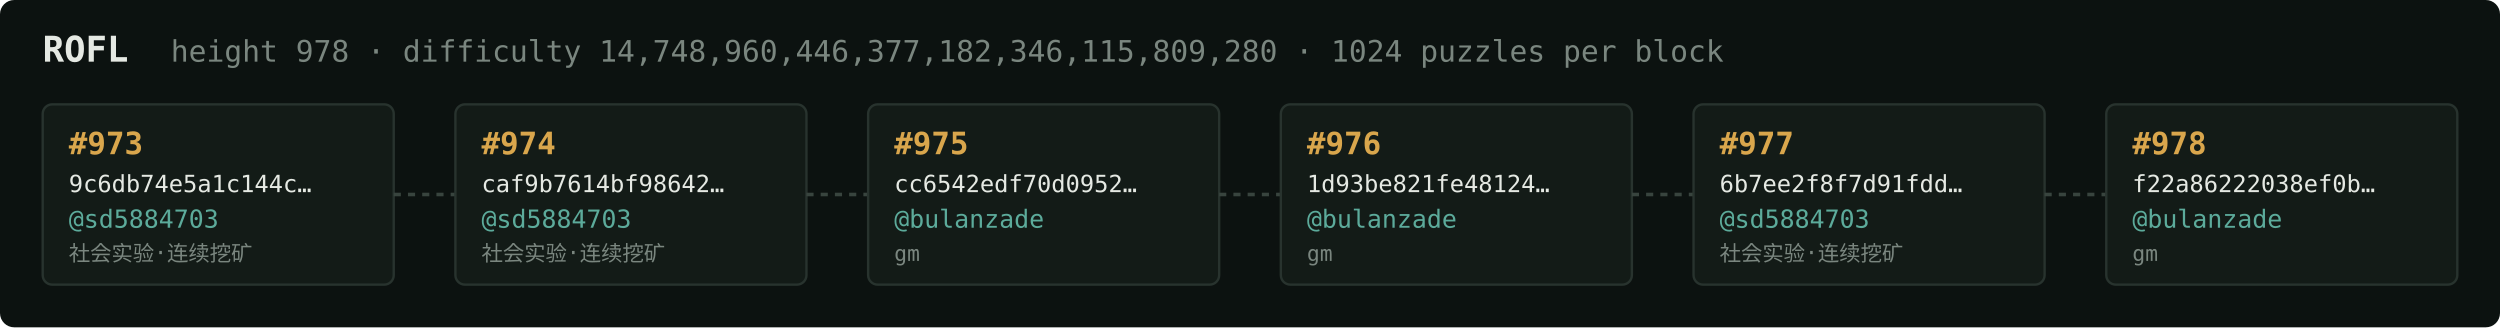
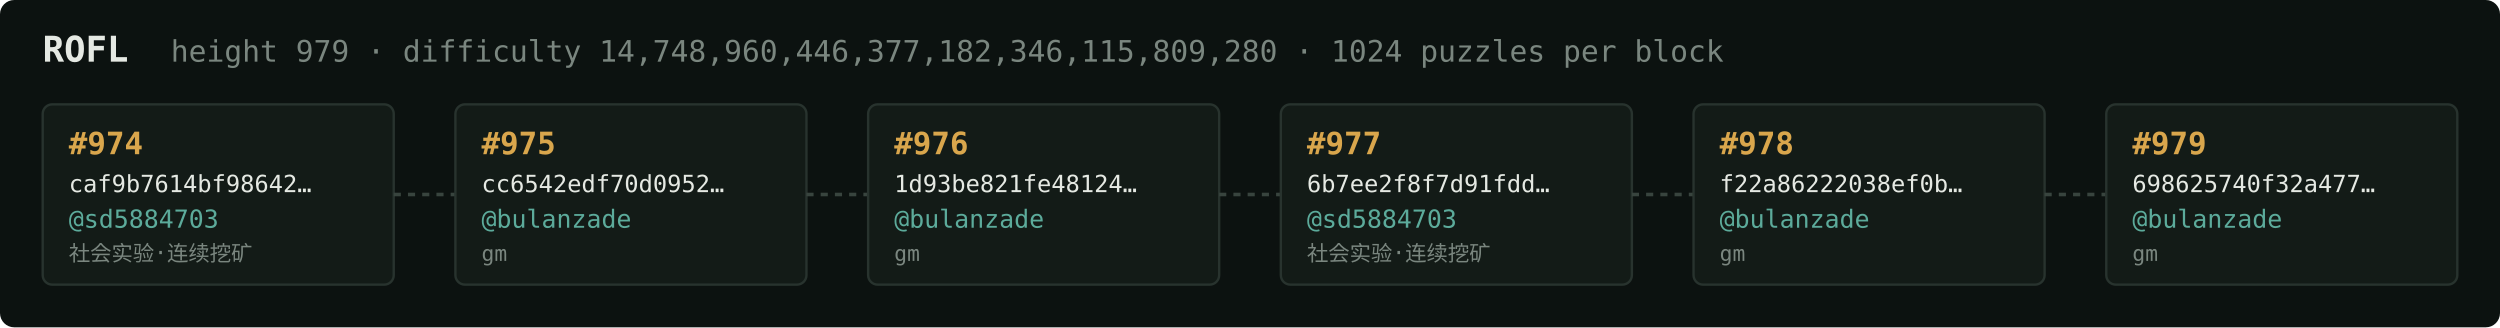
<svg xmlns="http://www.w3.org/2000/svg" width="1054" height="138" viewBox="0 0 1054 138" font-family="ui-monospace,SFMono-Regular,Menlo,monospace">
  <rect fill="#0c1210" width="1054" height="138" rx="6" />
  <text x="18" y="26" fill="#e5e9e3" font-size="15" font-weight="700">ROFL</text>
-   <text x="72" y="26" fill="#7a867f" font-size="12.5">height 978 · difficulty 14,748,960,446,377,182,346,115,809,280 · 1024 puzzles per block</text>
+   <text x="72" y="26" fill="#7a867f" font-size="12.5">height 979 · difficulty 14,748,960,446,377,182,346,115,809,280 · 1024 puzzles per block</text>
  <rect x="18" y="44" width="148" height="76" rx="4" fill="#131b17" stroke="#28332e" stroke-width="1" />
-   <text x="29" y="65" fill="#d9a64c" font-size="13" font-weight="700">#973</text>
-   <text x="29" y="81" fill="#e5e9e3" font-size="10">9c6db74e5a1c144c…</text>
+   <text x="29" y="65" fill="#d9a64c" font-size="13" font-weight="700">#974</text>
+   <text x="29" y="81" fill="#e5e9e3" font-size="10">caf9b7614bf98642…</text>
  <text x="29" y="96" fill="#5cab9b" font-size="10.5">@sd5884703</text>
  <text x="29" y="110" fill="#7a867f" font-size="9">社会实验·连续挖矿</text>
  <line x1="166" y1="82.0" x2="192" y2="82.0" stroke="#38443e" stroke-width="1.5" stroke-dasharray="3 3" />
  <rect x="192" y="44" width="148" height="76" rx="4" fill="#131b17" stroke="#28332e" stroke-width="1" />
-   <text x="203" y="65" fill="#d9a64c" font-size="13" font-weight="700">#974</text>
-   <text x="203" y="81" fill="#e5e9e3" font-size="10">caf9b7614bf98642…</text>
-   <text x="203" y="96" fill="#5cab9b" font-size="10.5">@sd5884703</text>
-   <text x="203" y="110" fill="#7a867f" font-size="9">社会实验·连续挖矿</text>
+   <text x="203" y="65" fill="#d9a64c" font-size="13" font-weight="700">#975</text>
+   <text x="203" y="81" fill="#e5e9e3" font-size="10">cc6542edf70d0952…</text>
+   <text x="203" y="96" fill="#5cab9b" font-size="10.5">@bulanzade</text>
+   <text x="203" y="110" fill="#7a867f" font-size="9">gm</text>
  <line x1="340" y1="82.0" x2="366" y2="82.0" stroke="#38443e" stroke-width="1.5" stroke-dasharray="3 3" />
  <rect x="366" y="44" width="148" height="76" rx="4" fill="#131b17" stroke="#28332e" stroke-width="1" />
-   <text x="377" y="65" fill="#d9a64c" font-size="13" font-weight="700">#975</text>
-   <text x="377" y="81" fill="#e5e9e3" font-size="10">cc6542edf70d0952…</text>
+   <text x="377" y="65" fill="#d9a64c" font-size="13" font-weight="700">#976</text>
+   <text x="377" y="81" fill="#e5e9e3" font-size="10">1d93be821fe48124…</text>
  <text x="377" y="96" fill="#5cab9b" font-size="10.5">@bulanzade</text>
  <text x="377" y="110" fill="#7a867f" font-size="9">gm</text>
  <line x1="514" y1="82.0" x2="540" y2="82.0" stroke="#38443e" stroke-width="1.5" stroke-dasharray="3 3" />
  <rect x="540" y="44" width="148" height="76" rx="4" fill="#131b17" stroke="#28332e" stroke-width="1" />
-   <text x="551" y="65" fill="#d9a64c" font-size="13" font-weight="700">#976</text>
-   <text x="551" y="81" fill="#e5e9e3" font-size="10">1d93be821fe48124…</text>
-   <text x="551" y="96" fill="#5cab9b" font-size="10.5">@bulanzade</text>
-   <text x="551" y="110" fill="#7a867f" font-size="9">gm</text>
+   <text x="551" y="65" fill="#d9a64c" font-size="13" font-weight="700">#977</text>
+   <text x="551" y="81" fill="#e5e9e3" font-size="10">6b7ee2f8f7d91fdd…</text>
+   <text x="551" y="96" fill="#5cab9b" font-size="10.5">@sd5884703</text>
+   <text x="551" y="110" fill="#7a867f" font-size="9">社会实验·连续挖矿</text>
  <line x1="688" y1="82.0" x2="714" y2="82.0" stroke="#38443e" stroke-width="1.5" stroke-dasharray="3 3" />
  <rect x="714" y="44" width="148" height="76" rx="4" fill="#131b17" stroke="#28332e" stroke-width="1" />
-   <text x="725" y="65" fill="#d9a64c" font-size="13" font-weight="700">#977</text>
-   <text x="725" y="81" fill="#e5e9e3" font-size="10">6b7ee2f8f7d91fdd…</text>
-   <text x="725" y="96" fill="#5cab9b" font-size="10.5">@sd5884703</text>
-   <text x="725" y="110" fill="#7a867f" font-size="9">社会实验·连续挖矿</text>
+   <text x="725" y="65" fill="#d9a64c" font-size="13" font-weight="700">#978</text>
+   <text x="725" y="81" fill="#e5e9e3" font-size="10">f22a86222038ef0b…</text>
+   <text x="725" y="96" fill="#5cab9b" font-size="10.5">@bulanzade</text>
+   <text x="725" y="110" fill="#7a867f" font-size="9">gm</text>
  <line x1="862" y1="82.0" x2="888" y2="82.0" stroke="#38443e" stroke-width="1.5" stroke-dasharray="3 3" />
  <rect x="888" y="44" width="148" height="76" rx="4" fill="#131b17" stroke="#28332e" stroke-width="1" />
-   <text x="899" y="65" fill="#d9a64c" font-size="13" font-weight="700">#978</text>
-   <text x="899" y="81" fill="#e5e9e3" font-size="10">f22a86222038ef0b…</text>
+   <text x="899" y="65" fill="#d9a64c" font-size="13" font-weight="700">#979</text>
+   <text x="899" y="81" fill="#e5e9e3" font-size="10">698625740f32a477…</text>
  <text x="899" y="96" fill="#5cab9b" font-size="10.5">@bulanzade</text>
  <text x="899" y="110" fill="#7a867f" font-size="9">gm</text>
</svg>
